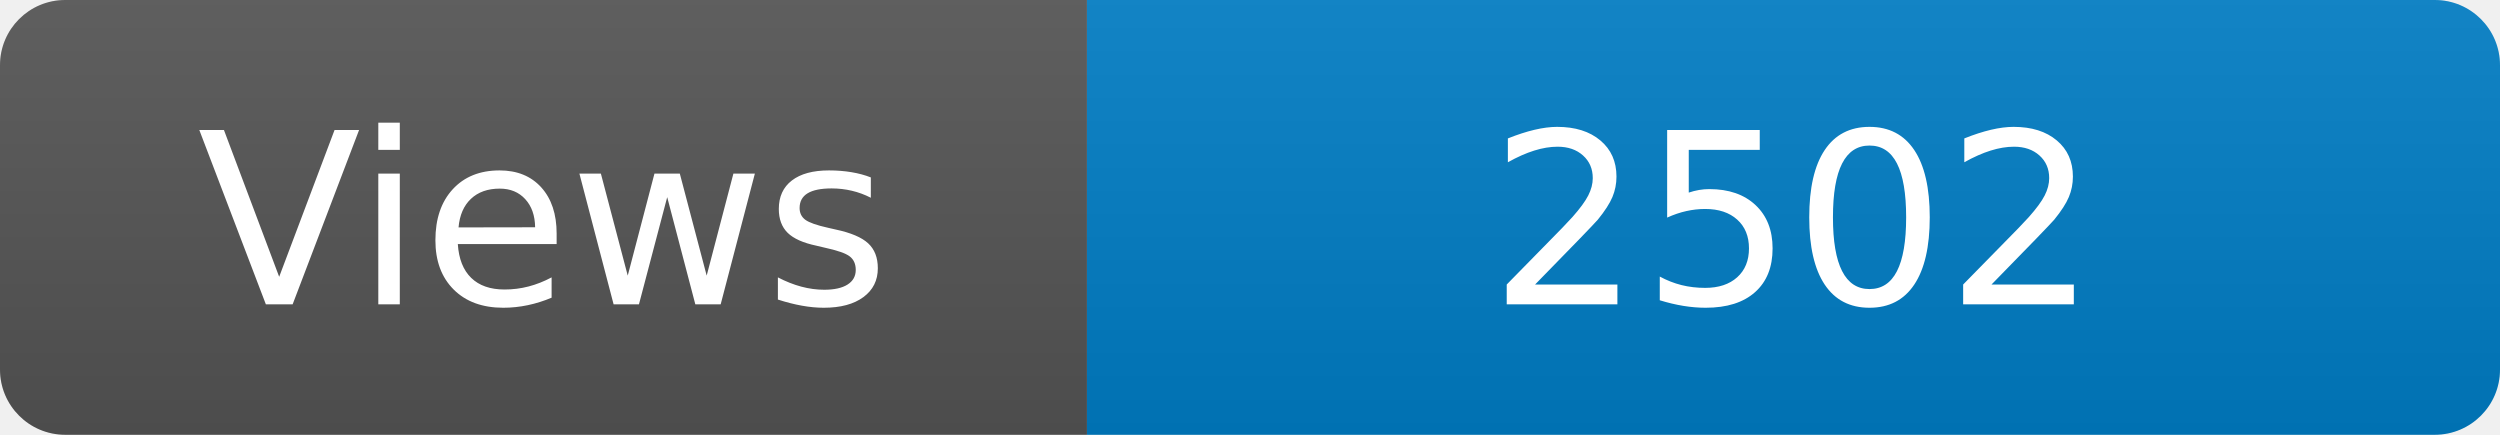
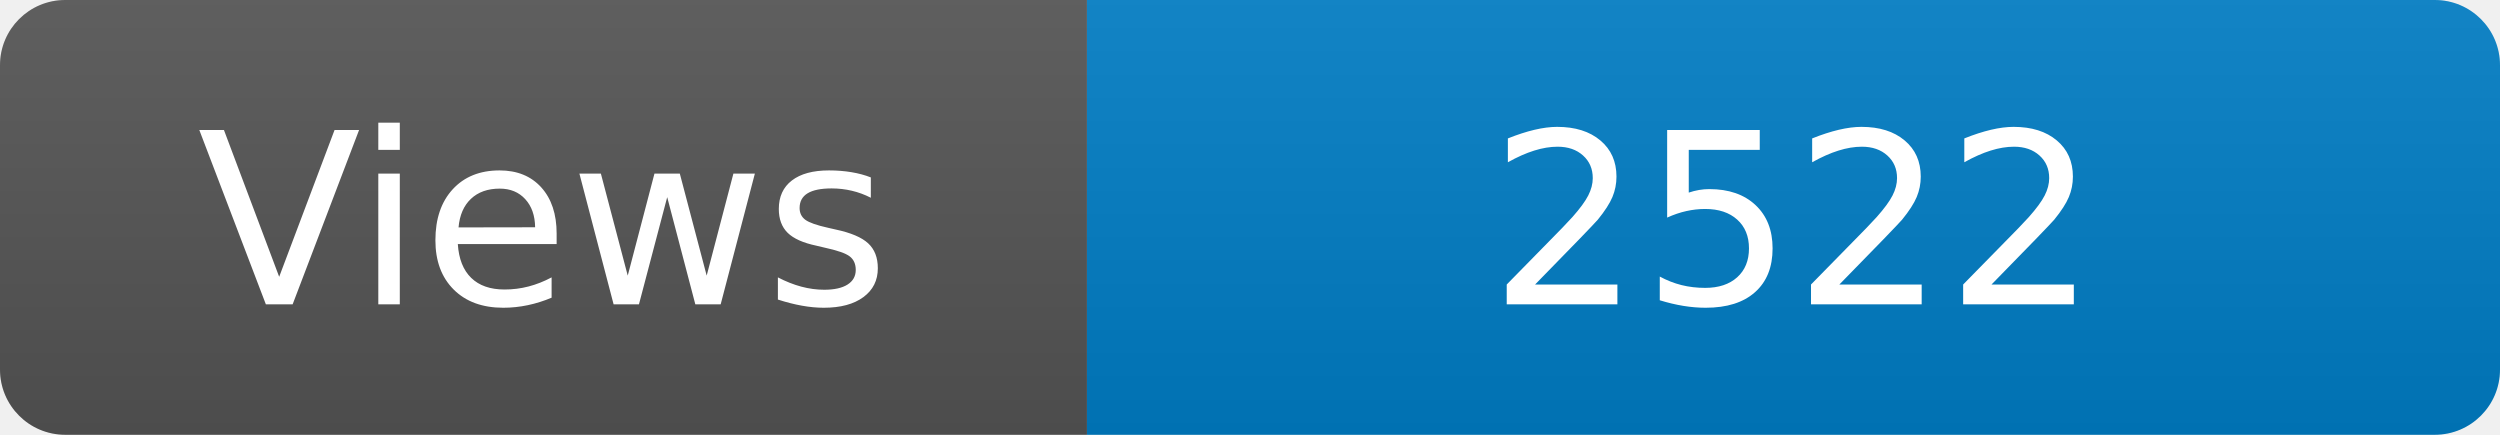
<svg xmlns="http://www.w3.org/2000/svg" width="115" height="20" role="img" aria-label="Maintained?: yes">
  <linearGradient id="s" x2="0" y2="100%">
    <stop offset="0" stop-color="#bbb" stop-opacity=".1" />
    <stop offset="1" stop-opacity=".1" />
  </linearGradient>
  <clipPath id="r">
    <rect width="115" height="20" rx="3" fill="#fff" />
  </clipPath>
  <g clip-path="url(#r)">
    <rect width="50" height="20" fill="#555" />
    <rect x="50" width="160" height="20" fill="#007ec6" />
    <rect width="115" height="20" fill="url(#s)" />
  </g>
  <g fill="#fff" text-anchor="middle" font-family="Verdana,Geneva,DejaVu Sans,sans-serif" font-size="110">
    <text x="250" y="140" transform="scale(.1)" fill="#fff">Views</text>
-     <text x="825" y="140" transform="scale(.1)" fill="#fff">2502</text>
+     <text x="825" y="140" transform="scale(.1)" fill="#fff">2522</text>
  </g>
</svg>
